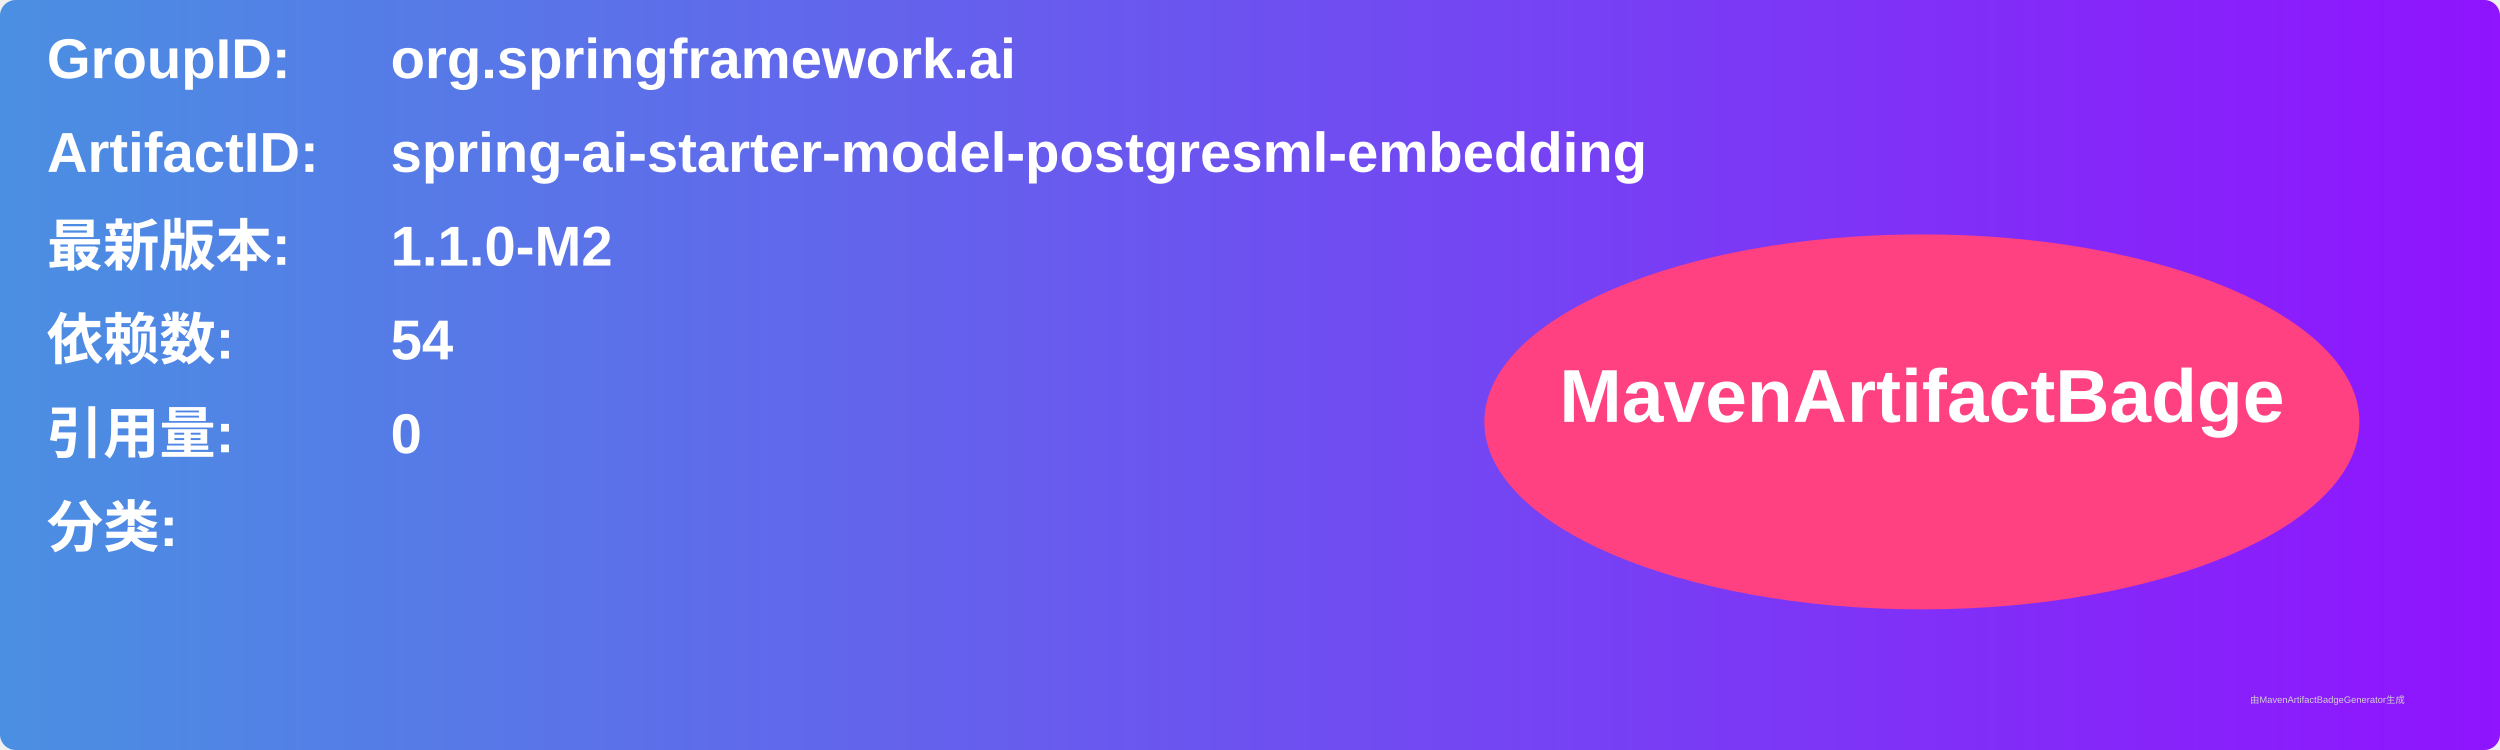
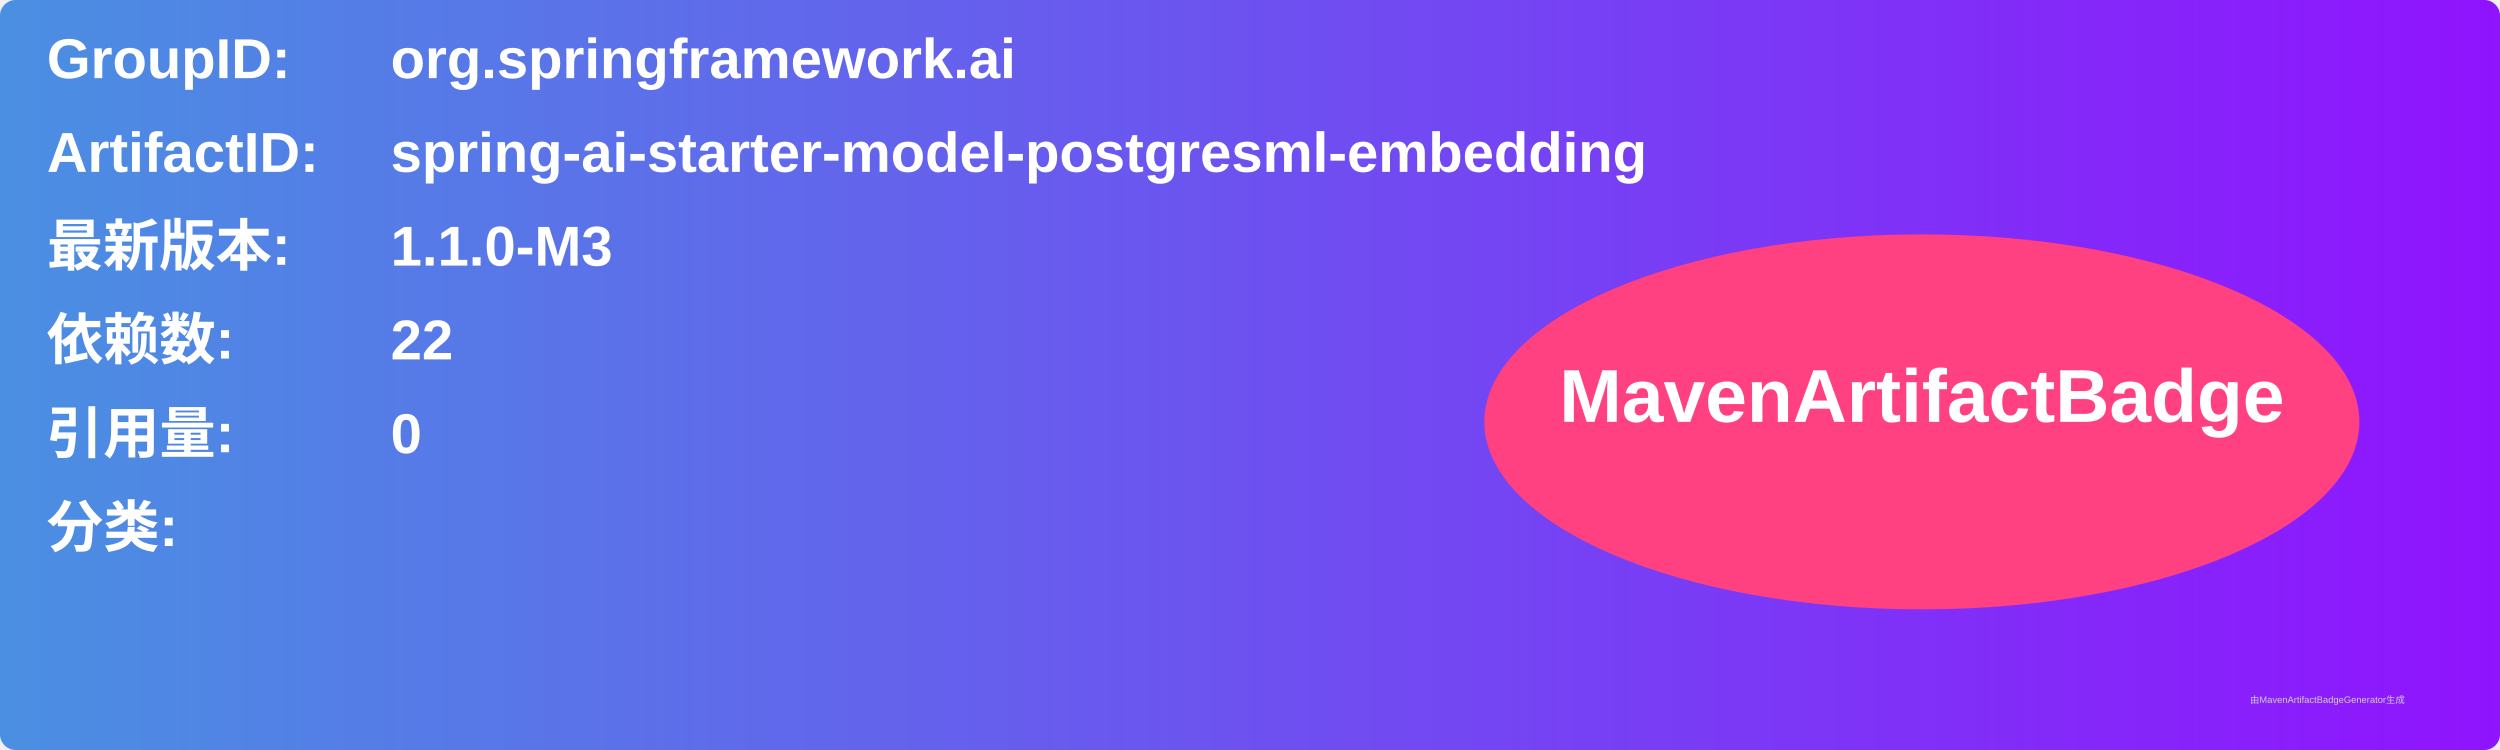
<svg xmlns="http://www.w3.org/2000/svg" width="800" height="240" viewBox="0 0 800 240">
  <linearGradient id="grad" x1="0%" y1="0%" x2="100%" y2="0%">
    <stop offset="0%" stop-color="#4a90e2" />
    <stop offset="100%" stop-color="#9013fe" />
  </linearGradient>
  <rect width="100%" height="100%" rx="5" ry="5" fill="url(#grad)" />
  <g transform="translate(15, 15)">
    <text x="0" y="10" font-family="Arial" font-size="18" fill="white" font-weight="bold" width="260">GroupID:</text>
    <text x="110" y="10" font-family="Arial" font-size="18" fill="white" font-weight="bold" width="460">org.springframework.ai</text>
    <text x="0" y="40" font-family="Arial" font-size="18" fill="white" font-weight="bold" width="260">ArtifactID:</text>
    <text x="110" y="40" font-family="Arial" font-size="18" fill="white" font-weight="bold" width="460">spring-ai-starter-model-postgresml-embedding</text>
    <text x="0" y="70" font-family="Arial" font-size="18" fill="white" font-weight="bold">最新版本:</text>
    <text x="110" y="70" font-family="Arial" font-size="18" fill="white" font-weight="bold">
-       <tspan font-weight="bold">1.1.0-M2</tspan>
+       <tspan font-weight="bold">1.1.0-M3</tspan>
    </text>
    <text x="0" y="100" font-family="Arial" font-size="18" fill="white" font-weight="bold">依赖数: </text>
    <text x="110" y="100" font-family="Arial" font-size="18" fill="white">
-       <tspan font-weight="bold">54</tspan>
+       <tspan font-weight="bold">22</tspan>
    </text>
    <text x="0" y="130" font-family="Arial" font-size="18" fill="white" font-weight="bold">引用量: </text>
    <text x="110" y="130" font-family="Arial" font-size="18" fill="white">
      <tspan font-weight="bold">0</tspan>
    </text>
    <text x="0" y="160" font-family="Arial" font-size="18" fill="white" font-weight="bold">分类:</text>
    <text x="10" y="190" font-family="Arial" font-size="10" fill="white">
      <tspan font-weight="bold" />
    </text>
    <ellipse cx="600" cy="120" rx="140" ry="60" fill="#ff4081" />
    <text x="600" y="120" text-anchor="middle" font-family="Arial" font-size="24" fill="white" font-weight="bold">MavenArtifactBadge</text>
  </g>
  <text x="720" y="225" font-family="Arial" font-size="3" fill="#d0d0d0">由MavenArtifactBadgeGenerator生成</text>
</svg>
